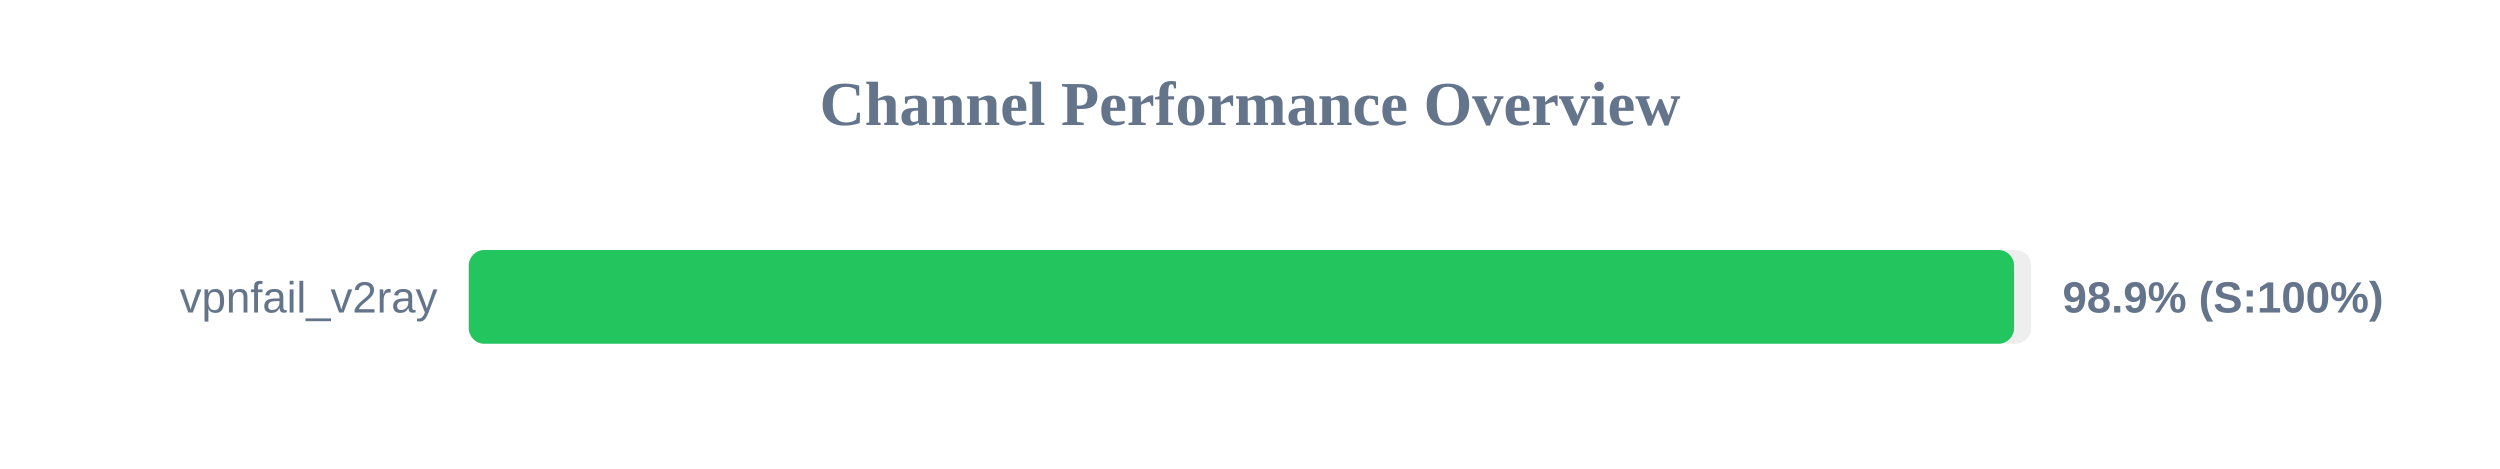
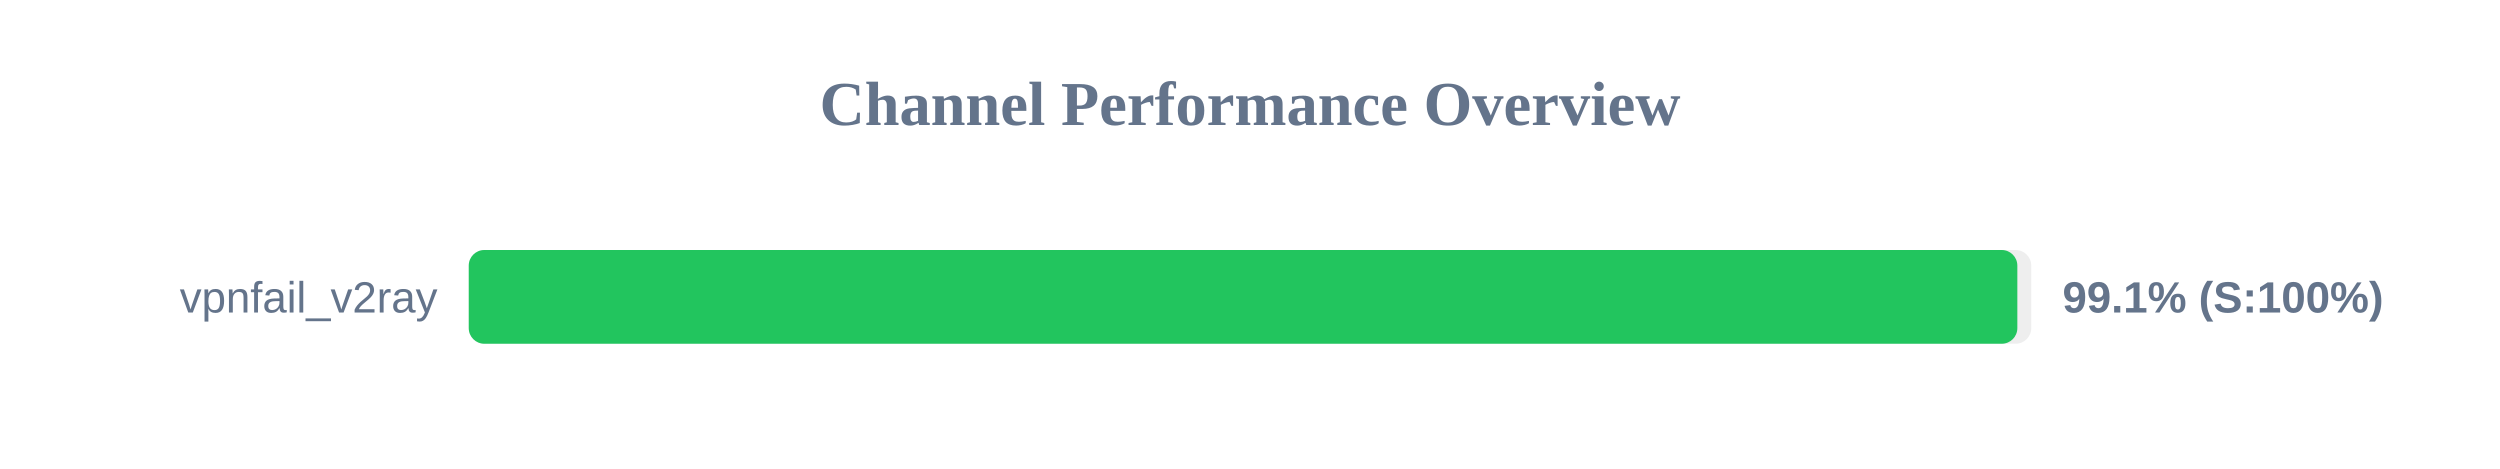
<svg xmlns="http://www.w3.org/2000/svg" width="800" height="150" version="1.1">
  <style>
        .row { font: 14px Arial; fill: #64748b; }
        .score { font: bold 14px Arial; fill: #64748b; }
    </style>
  <text x="400" y="40" text-anchor="middle" font-size="20px" font-weight="bold" fill="#64748b">Channel Performance Overview</text>
  <rect x="150" y="80" width="500" height="30" fill="#eee" rx="5" />
-   <rect x="150" y="80" width="494.5" height="30" fill="#22c55e" rx="5" />
+   <rect x="150" y="80" width="495.55" height="30" fill="#22c55e" rx="5" />
  <text x="140" y="100" text-anchor="end" class="row">vpnfail_v2ray</text>
-   <text x="660" y="100" text-anchor="start" class="score">98.9% (S:100%)</text>
+   <text x="660" y="100" text-anchor="start" class="score">99.1% (S:100%)</text>
</svg>
